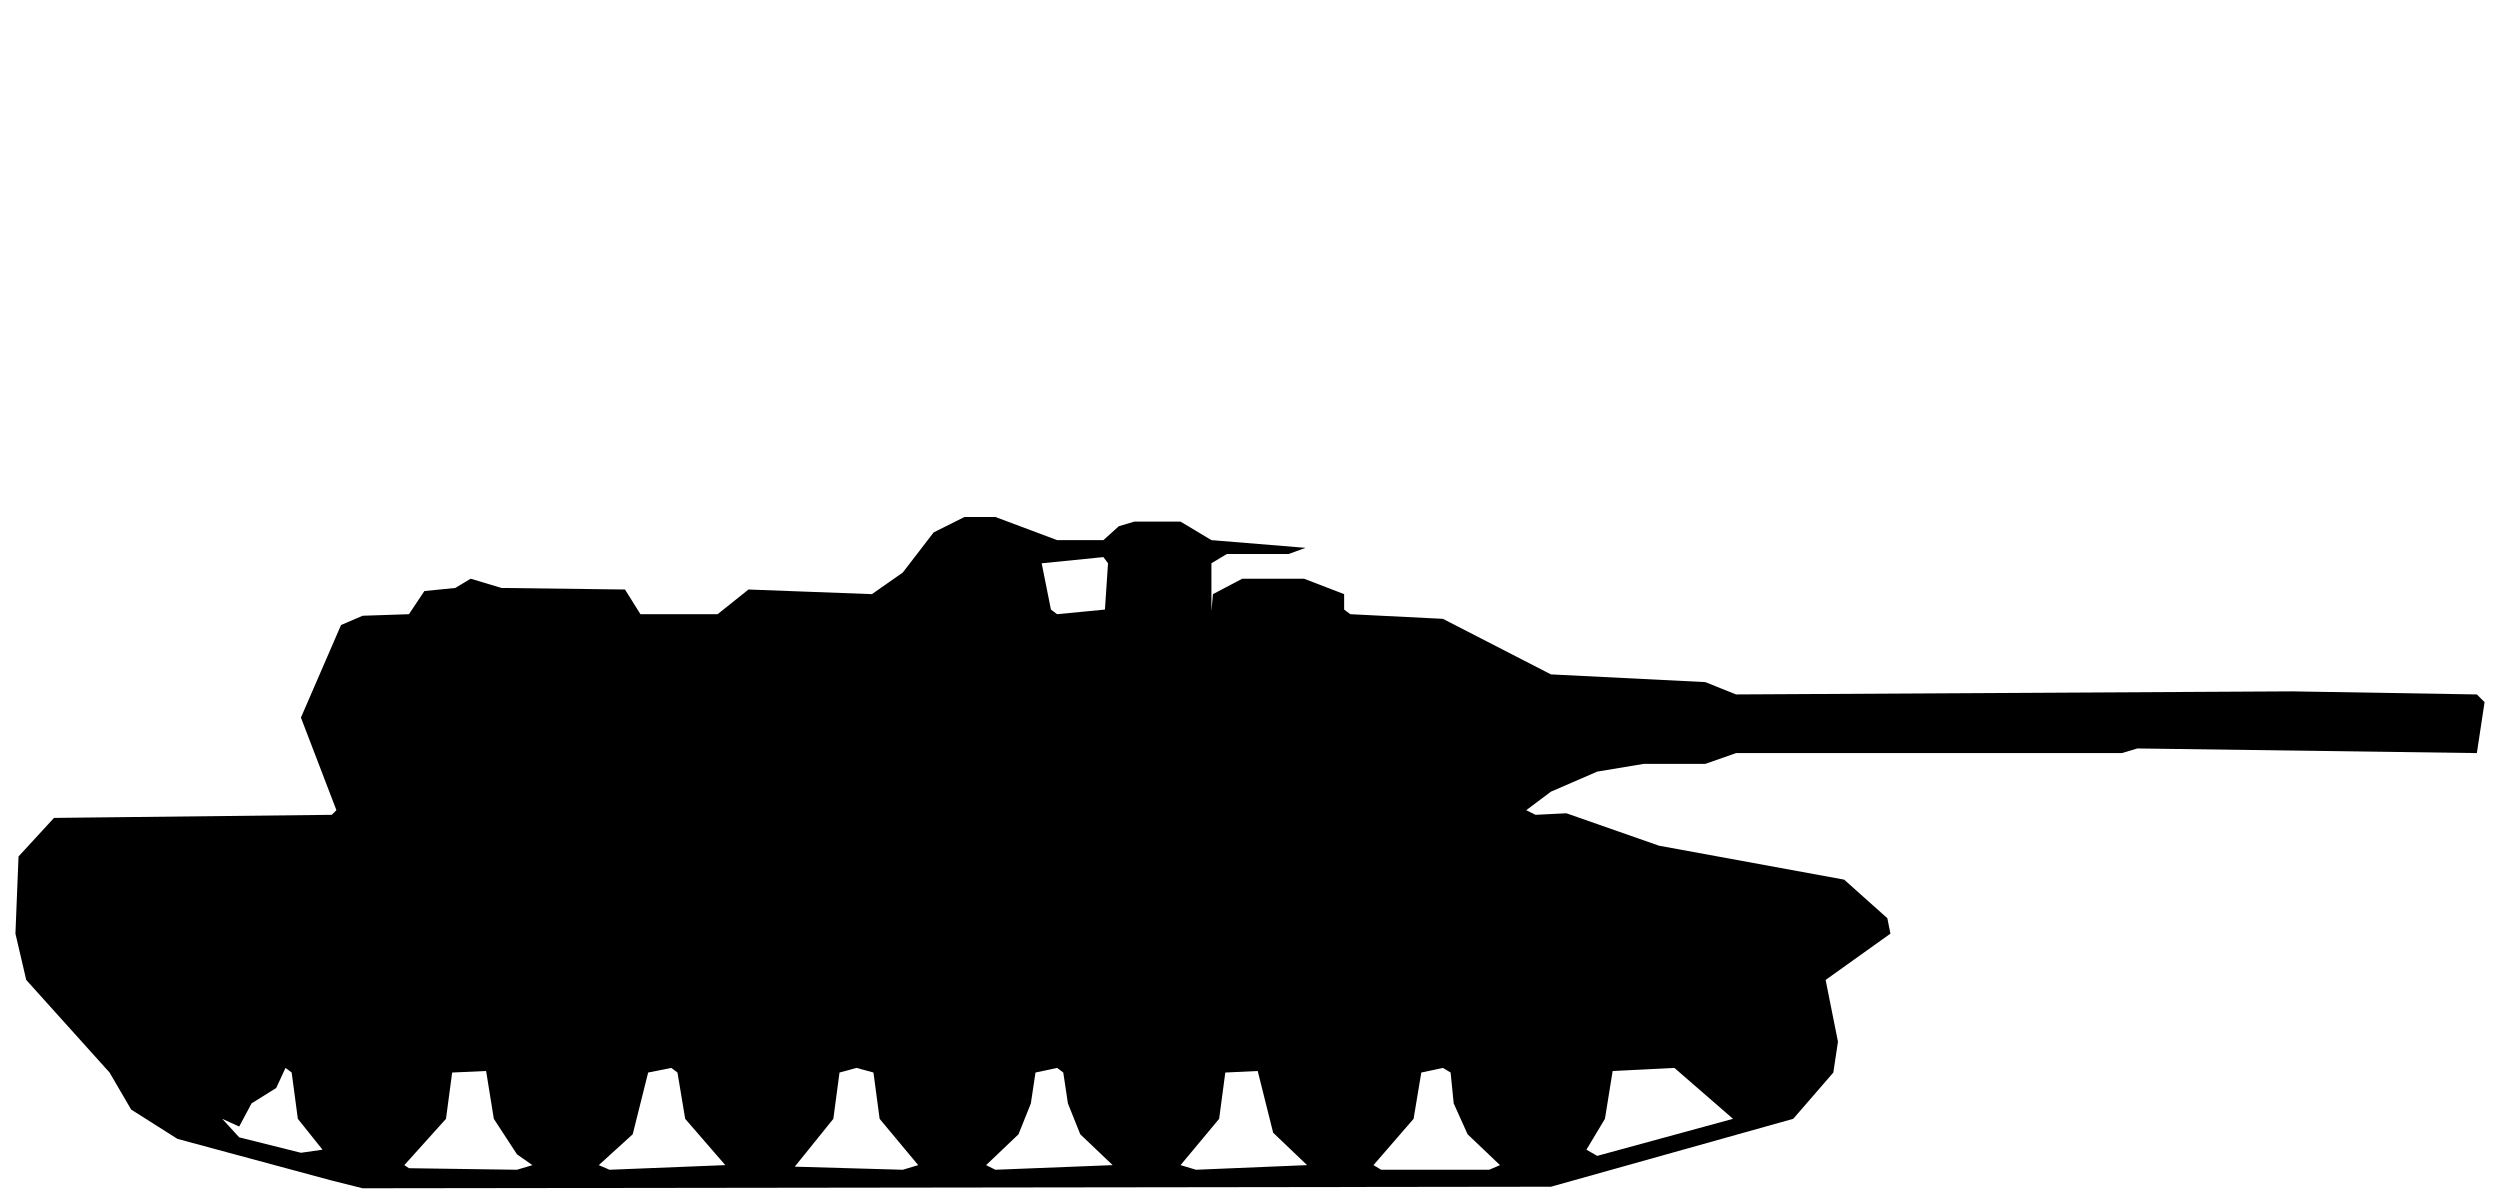
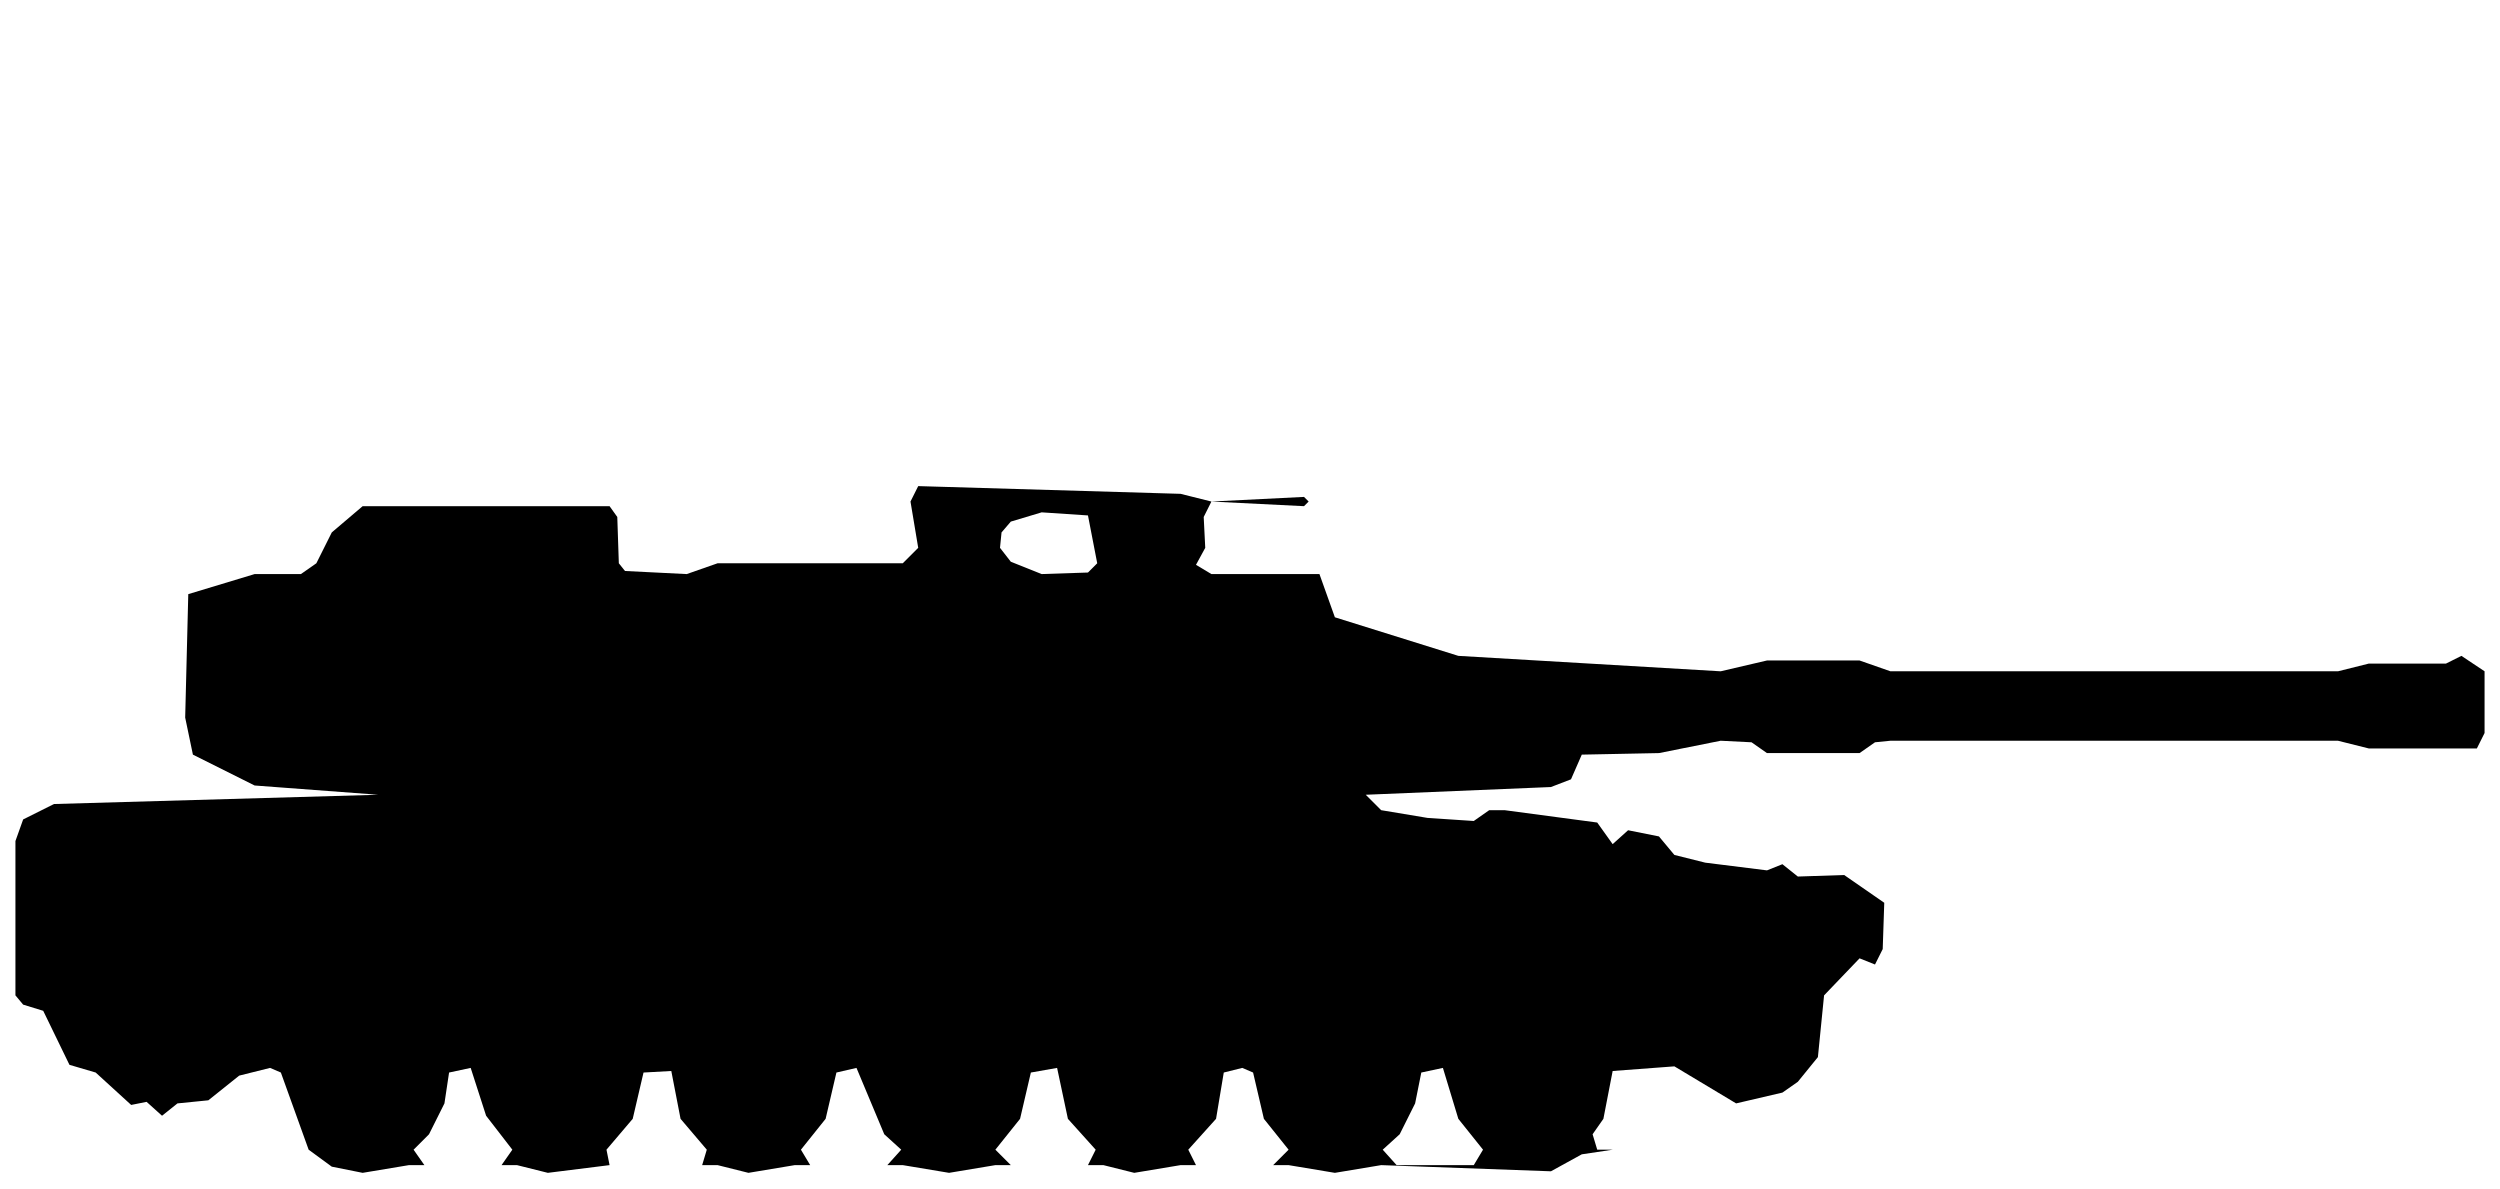
- <svg xmlns="http://www.w3.org/2000/svg" viewBox="0 0 162 78" width="162" height="78" fill="currentColor" fill-rule="evenodd">
-   <path d="M21.5 76.5L23.5 77L100.5 76.9L116.2 72.5L118.8 69.5L119.1 67.5L118.3 63.5L122.5 60.5L122.3 59.5L119.5 57L107.5 54.8L101.5 52.7L99.5 52.8L98.9 52.5L100.5 51.3L103.5 50L106.5 49.5L110.5 49.5L112.5 48.8L137.5 48.8L138.5 48.5L160.5 48.8L161 45.5L160.5 45L148.5 44.8L112.5 45L110.5 44.2L100.5 43.7L93.5 40.1L87.5 39.8L87.1 39.5L87.1 38.5L84.5 37.5L80.5 37.5L78.6 38.5L78.5 39.6L78.5 36.5L79.5 35.9L83.5 35.9L84.6 35.5L78.5 35L76.5 33.8L73.5 33.8L72.5 34.1L71.5 35L68.5 35L64.5 33.5L62.5 33.5L60.5 34.5L58.5 37.1L56.5 38.5L48.5 38.2L46.5 39.8L41.5 39.8L40.5 38.2L32.5 38.1L30.5 37.5L29.5 38.1L27.5 38.3L26.5 39.8L23.5 39.9L22.1 40.5L19.5 46.5L21.8 52.5L21.5 52.8L3.5 53L1.2 55.5L1 60.5L1.7 63.5L7.1 69.5L8.5 71.9L11.5 73.8ZM26.5 75.7L26.2 75.5L28.9 72.5L29.3 69.5L31.5 69.4L32 72.5L33.5 74.8L34.5 75.5L33.5 75.8ZM39.5 75.8L38.8 75.5L41 73.5L42 69.5L43.5 69.2L43.9 69.5L44.4 72.5L47 75.5ZM51.5 75.6L54 72.5L54.4 69.5L55.5 69.2L56.6 69.5L57 72.5L59.5 75.5L58.5 75.8ZM64.5 75.8L63.9 75.5L66 73.5L66.8 71.5L67.1 69.5L68.5 69.2L68.9 69.5L69.2 71.5L70 73.5L72.1 75.5ZM77.5 75.8L76.5 75.5L79 72.5L79.4 69.5L81.5 69.4L82.5 73.4L84.7 75.5ZM89.5 75.8L89 75.5L91.6 72.5L92.1 69.5L93.5 69.2L94 69.5L94.2 71.5L95.1 73.5L97.2 75.5L96.5 75.8ZM19.5 74.7L15.5 73.7L14.4 72.5L15.5 73L16.3 71.5L17.9 70.5L18.5 69.2L18.9 69.5L19.3 72.5L20.9 74.5ZM103.5 74.9L102.8 74.5L104 72.5L104.5 69.4L108.5 69.2L112.3 72.5ZM68.5 39.8L68.1 39.5L67.5 36.5L71.5 36.1L71.8 36.5L71.6 39.5Z" />
+ <svg xmlns="http://www.w3.org/2000/svg" viewBox="0 0 162 77" width="162" height="77" fill="currentColor" fill-rule="evenodd">
+   <path d="M21.5 75.6L23.5 76L26.5 75.5L33.5 75.5L35.5 76L39.5 75.5L46.5 75.5L48.5 76L51.5 75.5L58.5 75.5L61.5 76L64.5 75.5L71.5 75.5L73.5 76L76.5 75.5L83.5 75.5L86.5 76L89.5 75.5L100.5 75.9L102.5 74.8L104.5 74.5L103.5 74.5L103.2 73.5L103.9 72.5L104.5 69.4L108.5 69.1L112.5 71.5L115.5 70.8L116.5 70.1L117.8 68.5L118.2 64.5L120.5 62.1L121.5 62.5L122 61.5L122.1 58.5L119.5 56.7L116.5 56.8L115.5 56L114.5 56.4L110.5 55.9L108.5 55.4L107.5 54.2L105.5 53.8L104.5 54.7L103.5 53.3L97.5 52.5L96.5 52.5L95.5 53.2L92.5 53L89.5 52.5L88.5 51.5L100.5 51L101.8 50.5L102.5 48.9L107.5 48.8L111.5 48L113.5 48.1L114.5 48.8L120.5 48.8L121.5 48.1L122.5 48L151.5 48L153.5 48.5L160.5 48.5L161 47.5L161 43.5L159.5 42.5L158.5 43L153.5 43L151.5 43.5L122.5 43.5L120.5 42.8L114.5 42.8L111.5 43.5L94.5 42.5L86.5 40L85.5 37.2L78.5 37.2L77.5 36.6L78.1 35.5L78 33.5L78.5 32.5L84.5 32.8L84.8 32.5L84.5 32.2L78.5 32.5L76.5 32L59.5 31.5L59 32.5L59.5 35.5L58.5 36.5L46.5 36.5L44.5 37.2L40.5 37L40.1 36.5L40 33.5L39.5 32.8L23.5 32.8L21.5 34.5L20.5 36.5L19.5 37.2L16.5 37.2L12.2 38.5L12 46.5L12.5 48.9L16.5 50.9L24.5 51.5L3.5 52.1L1.5 53.1L1 54.5L1 64.5L1.5 65.1L2.8 65.5L4.5 69L6.2 69.5L8.5 71.6L9.5 71.4L10.5 72.3L11.5 71.5L13.5 71.3L15.5 69.7L17.5 69.2L18.2 69.5L20 74.5ZM27.5 75.5L26.8 74.5L27.8 73.5L28.8 71.5L29.1 69.5L30.5 69.2L31.5 72.3L33.2 74.5L32.5 75.5ZM39.5 75.5L39.3 74.5L41 72.5L41.7 69.5L43.5 69.4L44.1 72.5L45.8 74.5L45.5 75.5ZM52.5 75.5L51.9 74.5L53.5 72.5L54.2 69.5L55.5 69.2L57.3 73.5L58.4 74.5L57.5 75.5ZM65.5 75.5L64.5 74.5L66.1 72.5L66.8 69.5L68.5 69.2L69.2 72.5L71 74.5L70.5 75.5ZM77.5 75.5L77 74.5L78.8 72.5L79.3 69.5L80.5 69.2L81.2 69.5L81.9 72.5L83.5 74.5L82.5 75.5ZM90.5 75.5L89.6 74.5L90.7 73.5L91.7 71.5L92.1 69.5L93.5 69.2L94.5 72.5L96.1 74.5L95.5 75.5ZM67.5 37.2L65.5 36.4L64.8 35.5L64.9 34.5L65.5 33.8L67.5 33.2L70.5 33.4L71.1 36.5L70.5 37.1Z" />
</svg>
